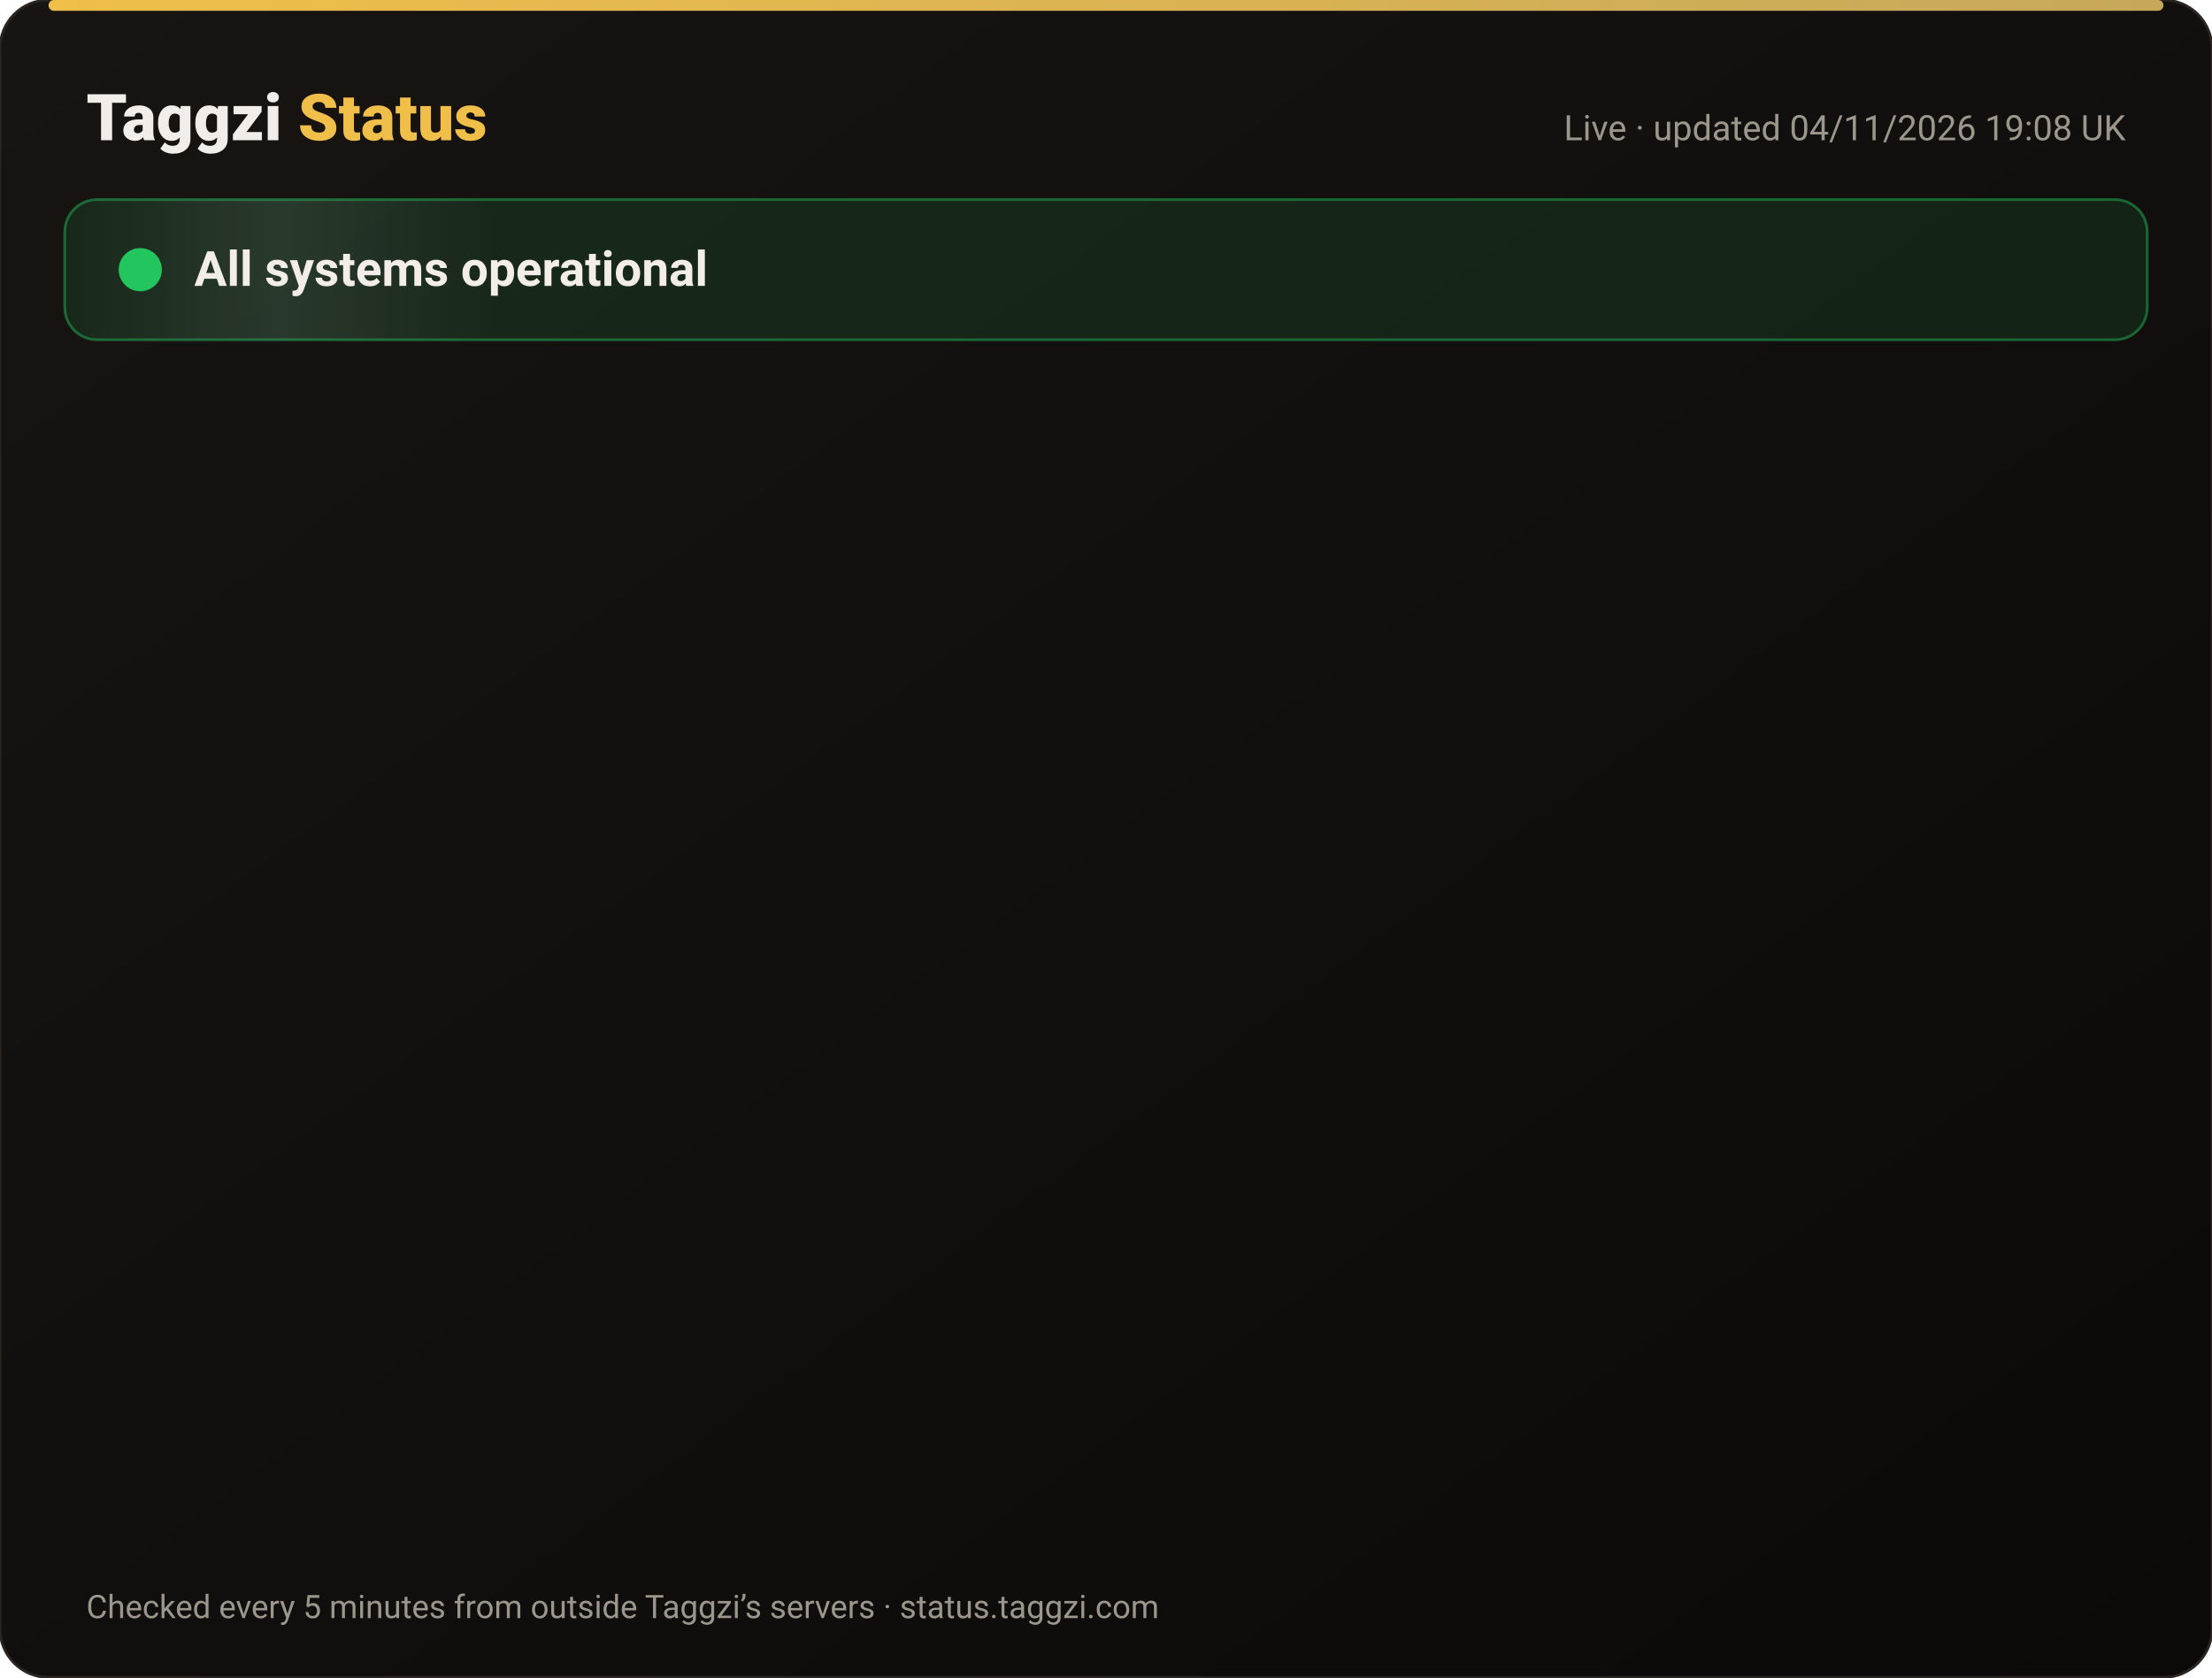
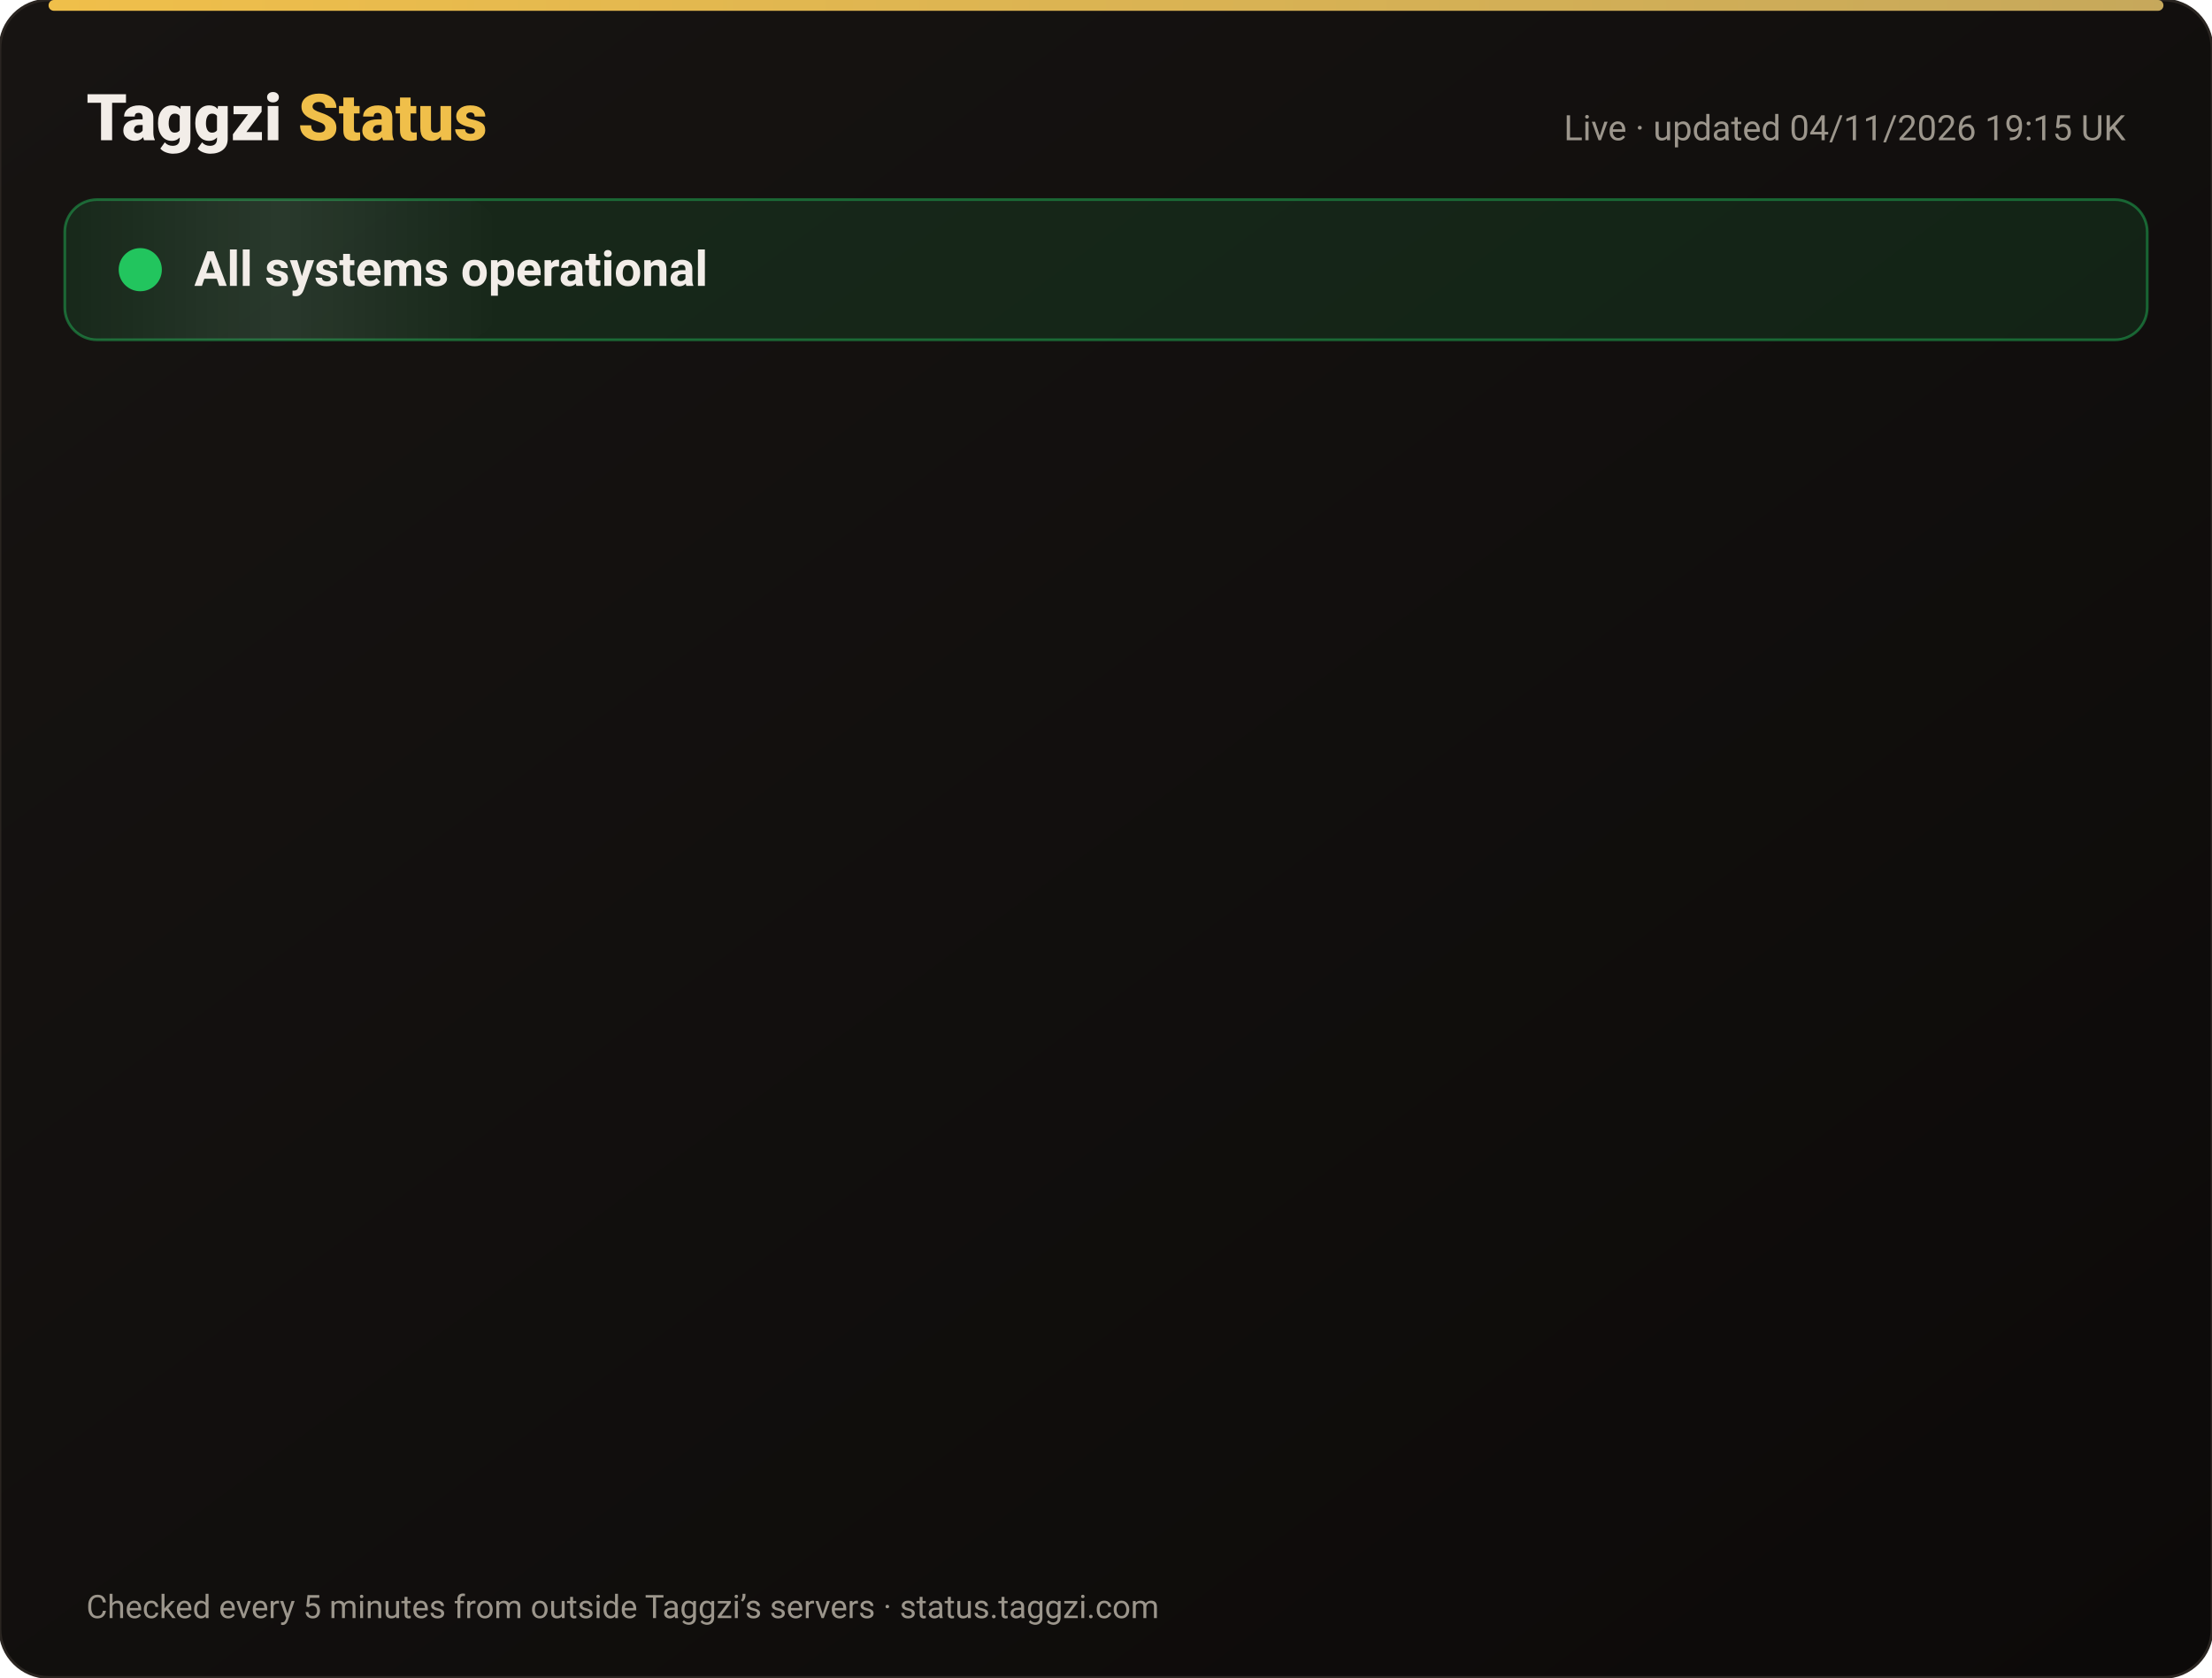
<svg xmlns="http://www.w3.org/2000/svg" width="820" height="622" viewBox="0 0 820 622" font-family="-apple-system,Segoe UI,Roboto,Helvetica,Arial,sans-serif">
  <defs>
    <linearGradient id="bg" x1="0" y1="0" x2="1" y2="1">
      <stop offset="0" stop-color="#171412" />
      <stop offset="1" stop-color="#0C0A09" />
    </linearGradient>
    <linearGradient id="gold" x1="0" x2="1">
      <stop offset="0" stop-color="#F0BF4A" />
      <stop offset="1" stop-color="#c6a85b" />
    </linearGradient>
    <linearGradient id="shine" x1="0" x2="1">
      <stop offset="0" stop-color="#fff" stop-opacity="0" />
      <stop offset=".5" stop-color="#fff" stop-opacity=".08" />
      <stop offset="1" stop-color="#fff" stop-opacity="0" />
    </linearGradient>
  </defs>
  <rect width="820" height="622" rx="18" fill="url(#bg)" stroke="#2a2521" />
  <rect x="18" y="0" width="784" height="4" rx="2" fill="url(#gold)" />
  <text x="32" y="52" font-size="24" font-weight="800" fill="#F2EDE8">Taggzi <tspan fill="#F0BF4A">Status</tspan>
  </text>
-   <text x="788" y="52" font-size="13" fill="#9C968C" text-anchor="end">Live · updated 04/11/2026 19:08 UK</text>
+   <text x="788" y="52" font-size="13" fill="#9C968C" text-anchor="end">Live · updated 04/11/2026 19:15 UK</text>
  <rect x="24" y="74" width="772" height="52" rx="12" fill="#22c55e" fill-opacity=".12" stroke="#22c55e" stroke-opacity=".45" />
  <rect x="24" y="74" width="160" height="52" rx="12" fill="url(#shine)">
    <animate attributeName="x" from="-160" to="820" dur="4s" repeatCount="indefinite" />
  </rect>
  <circle cx="52" cy="100" r="7" fill="#22c55e" />
  <circle cx="52" cy="100" r="7" fill="none" stroke="#22c55e" stroke-width="2">
    <animate attributeName="r" values="7;15;7" dur="2s" repeatCount="indefinite" />
    <animate attributeName="opacity" values=".9;0;.9" dur="2s" repeatCount="indefinite" />
  </circle>
  <text x="72" y="106" font-size="18" font-weight="700" fill="#F2EDE8">All systems operational</text>
  <g opacity="0">
    <animate attributeName="opacity" from="0" to="1" begin="0.00s" dur=".6s" fill="freeze" />
    <line x1="32" y1="188" x2="788" y2="188" stroke="#2a2521" />
    <circle cx="44" cy="166" r="6" fill="#22c55e">
      <animate attributeName="opacity" values="1;.45;1" dur="2.4s" begin="0.00s" repeatCount="indefinite" />
    </circle>
    <text x="62" y="171" font-size="15" font-weight="650" fill="#F2EDE8">Website</text>
    <text x="630" y="171" font-size="13" fill="#9C968C" text-anchor="end">99.96% uptime</text>
    <rect x="648" y="154" width="140" height="24" rx="12" fill="#22c55e" fill-opacity=".14" stroke="#22c55e" stroke-opacity=".5" />
    <text x="718" y="171" font-size="12" font-weight="700" fill="#22c55e" text-anchor="middle">Operational</text>
  </g>
  <g opacity="0">
    <animate attributeName="opacity" from="0" to="1" begin="0.15s" dur=".6s" fill="freeze" />
    <line x1="32" y1="234" x2="788" y2="234" stroke="#2a2521" />
    <circle cx="44" cy="212" r="6" fill="#22c55e">
      <animate attributeName="opacity" values="1;.45;1" dur="2.4s" begin="0.15s" repeatCount="indefinite" />
    </circle>
    <text x="62" y="217" font-size="15" font-weight="650" fill="#F2EDE8">Tag scans</text>
    <text x="630" y="217" font-size="13" fill="#9C968C" text-anchor="end">99.96% uptime</text>
    <rect x="648" y="200" width="140" height="24" rx="12" fill="#22c55e" fill-opacity=".14" stroke="#22c55e" stroke-opacity=".5" />
    <text x="718" y="217" font-size="12" font-weight="700" fill="#22c55e" text-anchor="middle">Operational</text>
  </g>
  <g opacity="0">
    <animate attributeName="opacity" from="0" to="1" begin="0.30s" dur=".6s" fill="freeze" />
    <line x1="32" y1="280" x2="788" y2="280" stroke="#2a2521" />
    <circle cx="44" cy="258" r="6" fill="#22c55e">
      <animate attributeName="opacity" values="1;.45;1" dur="2.4s" begin="0.30s" repeatCount="indefinite" />
    </circle>
    <text x="62" y="263" font-size="15" font-weight="650" fill="#F2EDE8">Manual tag lookup</text>
    <text x="630" y="263" font-size="13" fill="#9C968C" text-anchor="end">99.96% uptime</text>
    <rect x="648" y="246" width="140" height="24" rx="12" fill="#22c55e" fill-opacity=".14" stroke="#22c55e" stroke-opacity=".5" />
    <text x="718" y="263" font-size="12" font-weight="700" fill="#22c55e" text-anchor="middle">Operational</text>
  </g>
  <g opacity="0">
    <animate attributeName="opacity" from="0" to="1" begin="0.45s" dur=".6s" fill="freeze" />
    <line x1="32" y1="326" x2="788" y2="326" stroke="#2a2521" />
    <circle cx="44" cy="304" r="6" fill="#22c55e">
      <animate attributeName="opacity" values="1;.45;1" dur="2.4s" begin="0.45s" repeatCount="indefinite" />
    </circle>
    <text x="62" y="309" font-size="15" font-weight="650" fill="#F2EDE8">App &amp; login</text>
    <text x="630" y="309" font-size="13" fill="#9C968C" text-anchor="end">99.96% uptime</text>
    <rect x="648" y="292" width="140" height="24" rx="12" fill="#22c55e" fill-opacity=".14" stroke="#22c55e" stroke-opacity=".5" />
    <text x="718" y="309" font-size="12" font-weight="700" fill="#22c55e" text-anchor="middle">Operational</text>
  </g>
  <g opacity="0">
    <animate attributeName="opacity" from="0" to="1" begin="0.60s" dur=".6s" fill="freeze" />
    <line x1="32" y1="372" x2="788" y2="372" stroke="#2a2521" />
    <circle cx="44" cy="350" r="6" fill="#22c55e">
      <animate attributeName="opacity" values="1;.45;1" dur="2.4s" begin="0.60s" repeatCount="indefinite" />
    </circle>
    <text x="62" y="355" font-size="15" font-weight="650" fill="#F2EDE8">Community alerts</text>
    <text x="630" y="355" font-size="13" fill="#9C968C" text-anchor="end">99.96% uptime</text>
    <rect x="648" y="338" width="140" height="24" rx="12" fill="#22c55e" fill-opacity=".14" stroke="#22c55e" stroke-opacity=".5" />
    <text x="718" y="355" font-size="12" font-weight="700" fill="#22c55e" text-anchor="middle">Operational</text>
  </g>
  <g opacity="0">
    <animate attributeName="opacity" from="0" to="1" begin="0.75s" dur=".6s" fill="freeze" />
    <line x1="32" y1="418" x2="788" y2="418" stroke="#2a2521" />
    <circle cx="44" cy="396" r="6" fill="#22c55e">
      <animate attributeName="opacity" values="1;.45;1" dur="2.4s" begin="0.75s" repeatCount="indefinite" />
    </circle>
    <text x="62" y="401" font-size="15" font-weight="650" fill="#F2EDE8">Private calling</text>
    <text x="630" y="401" font-size="13" fill="#9C968C" text-anchor="end">99.96% uptime</text>
    <rect x="648" y="384" width="140" height="24" rx="12" fill="#22c55e" fill-opacity=".14" stroke="#22c55e" stroke-opacity=".5" />
    <text x="718" y="401" font-size="12" font-weight="700" fill="#22c55e" text-anchor="middle">Operational</text>
  </g>
  <g opacity="0">
    <animate attributeName="opacity" from="0" to="1" begin="0.90s" dur=".6s" fill="freeze" />
    <line x1="32" y1="464" x2="788" y2="464" stroke="#2a2521" />
    <circle cx="44" cy="442" r="6" fill="#22c55e">
      <animate attributeName="opacity" values="1;.45;1" dur="2.4s" begin="0.90s" repeatCount="indefinite" />
    </circle>
    <text x="62" y="447" font-size="15" font-weight="650" fill="#F2EDE8">Payments</text>
    <text x="630" y="447" font-size="13" fill="#9C968C" text-anchor="end">99.95% uptime</text>
    <rect x="648" y="430" width="140" height="24" rx="12" fill="#22c55e" fill-opacity=".14" stroke="#22c55e" stroke-opacity=".5" />
    <text x="718" y="447" font-size="12" font-weight="700" fill="#22c55e" text-anchor="middle">Operational</text>
  </g>
  <g opacity="0">
    <animate attributeName="opacity" from="0" to="1" begin="1.05s" dur=".6s" fill="freeze" />
    <line x1="32" y1="510" x2="788" y2="510" stroke="#2a2521" />
    <circle cx="44" cy="488" r="6" fill="#22c55e">
      <animate attributeName="opacity" values="1;.45;1" dur="2.4s" begin="1.05s" repeatCount="indefinite" />
    </circle>
    <text x="62" y="493" font-size="15" font-weight="650" fill="#F2EDE8">Email &amp; support</text>
    <text x="630" y="493" font-size="13" fill="#9C968C" text-anchor="end">99.96% uptime</text>
    <rect x="648" y="476" width="140" height="24" rx="12" fill="#22c55e" fill-opacity=".14" stroke="#22c55e" stroke-opacity=".5" />
    <text x="718" y="493" font-size="12" font-weight="700" fill="#22c55e" text-anchor="middle">Operational</text>
  </g>
  <g opacity="0">
    <animate attributeName="opacity" from="0" to="1" begin="1.20s" dur=".6s" fill="freeze" />
    <line x1="32" y1="556" x2="788" y2="556" stroke="#2a2521" />
    <circle cx="44" cy="534" r="6" fill="#22c55e">
      <animate attributeName="opacity" values="1;.45;1" dur="2.4s" begin="1.20s" repeatCount="indefinite" />
    </circle>
    <text x="62" y="539" font-size="15" font-weight="650" fill="#F2EDE8">Secure connection (SSL)</text>
    <text x="630" y="539" font-size="13" fill="#9C968C" text-anchor="end">100.00% uptime</text>
    <rect x="648" y="522" width="140" height="24" rx="12" fill="#22c55e" fill-opacity=".14" stroke="#22c55e" stroke-opacity=".5" />
    <text x="718" y="539" font-size="12" font-weight="700" fill="#22c55e" text-anchor="middle">Operational</text>
  </g>
  <text x="32" y="600" font-size="12" fill="#9C968C">Checked every 5 minutes from outside Taggzi’s servers · status.taggzi.com</text>
</svg>
